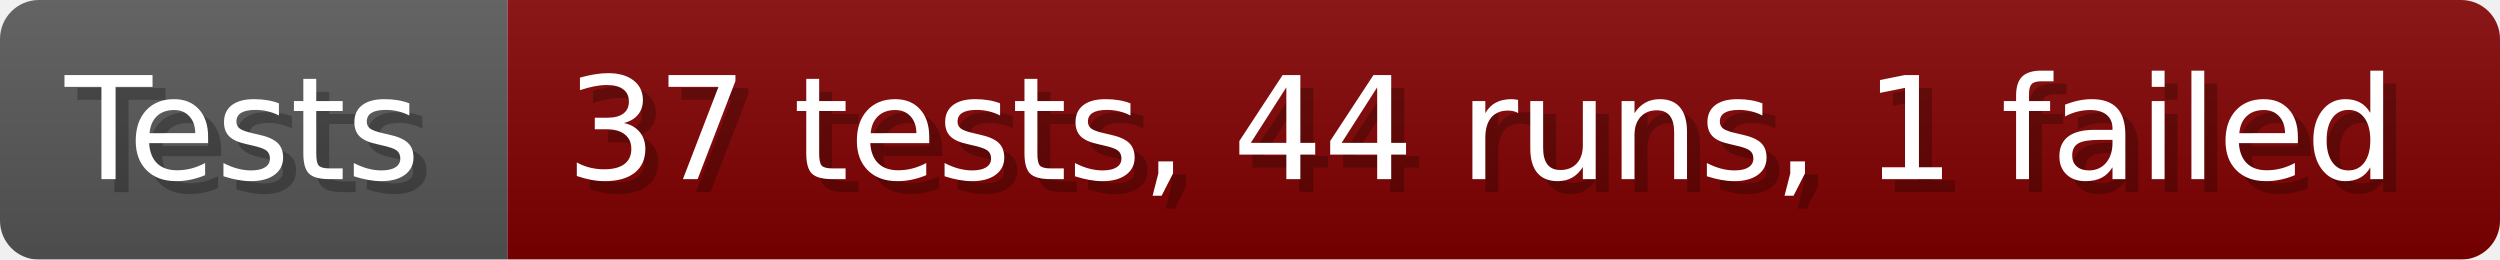
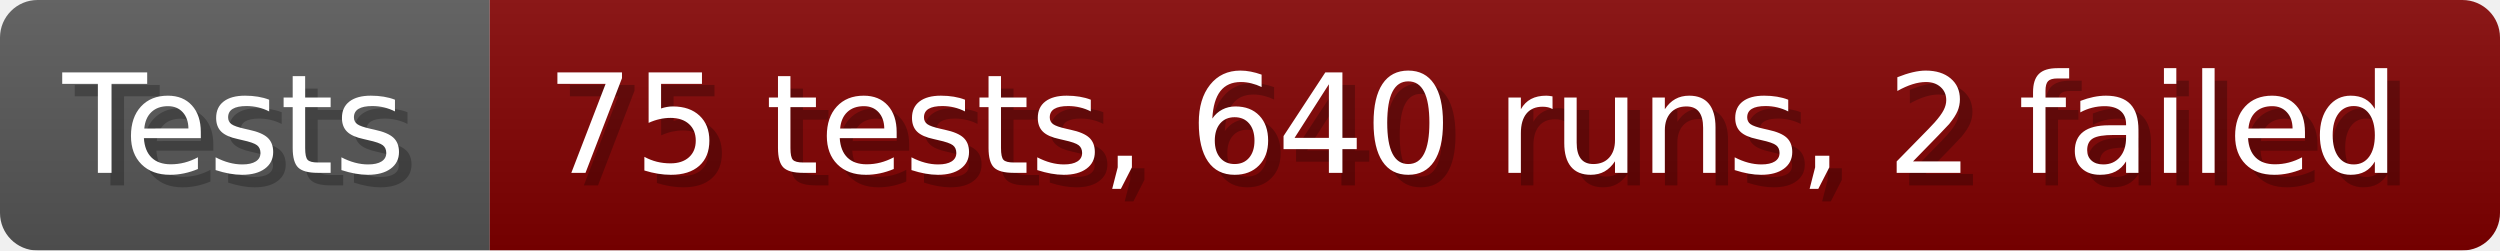
- <svg xmlns="http://www.w3.org/2000/svg" width="192.6" height="20" viewBox="0 0 1926 200" role="img" aria-label="Tests: 37 tests, 44 runs, 1 failed">
+ <svg xmlns="http://www.w3.org/2000/svg" width="199.6" height="20" viewBox="0 0 1996 200" role="img" aria-label="Tests: 75 tests, 640 runs, 2 failed">
  <linearGradient id="a" x2="0" y2="100%">
    <stop offset="0" stop-opacity=".1" stop-color="#EEE" />
    <stop offset="1" stop-opacity=".1" />
  </linearGradient>
  <mask id="m">
-     <rect width="1926" height="200" rx="30" fill="#FFF" />
+     <rect width="1996" height="200" rx="30" fill="#FFF" />
  </mask>
  <g mask="url(#m)">
    <rect width="391" height="200" fill="#555" />
-     <rect width="1535" height="200" fill="#800000" x="391" />
-     <rect width="1926" height="200" fill="url(#a)" />
+     <rect width="1605" height="200" fill="#800000" x="391" />
+     <rect width="1996" height="200" fill="url(#a)" />
  </g>
  <g aria-hidden="true" fill="#fff" text-anchor="start" font-family="Verdana,DejaVu Sans,sans-serif" font-size="110">
    <text x="60" y="148" textLength="291" fill="#000" opacity="0.25">Tests</text>
    <text x="50" y="138" textLength="291">Tests</text>
-     <text x="446" y="148" textLength="1435" fill="#000" opacity="0.25">37 tests, 44 runs, 1 failed</text>
-     <text x="436" y="138" textLength="1435">37 tests, 44 runs, 1 failed</text>
+     <text x="446" y="148" textLength="1505" fill="#000" opacity="0.25">75 tests, 640 runs, 2 failed</text>
+     <text x="436" y="138" textLength="1505">75 tests, 640 runs, 2 failed</text>
  </g>
</svg>
